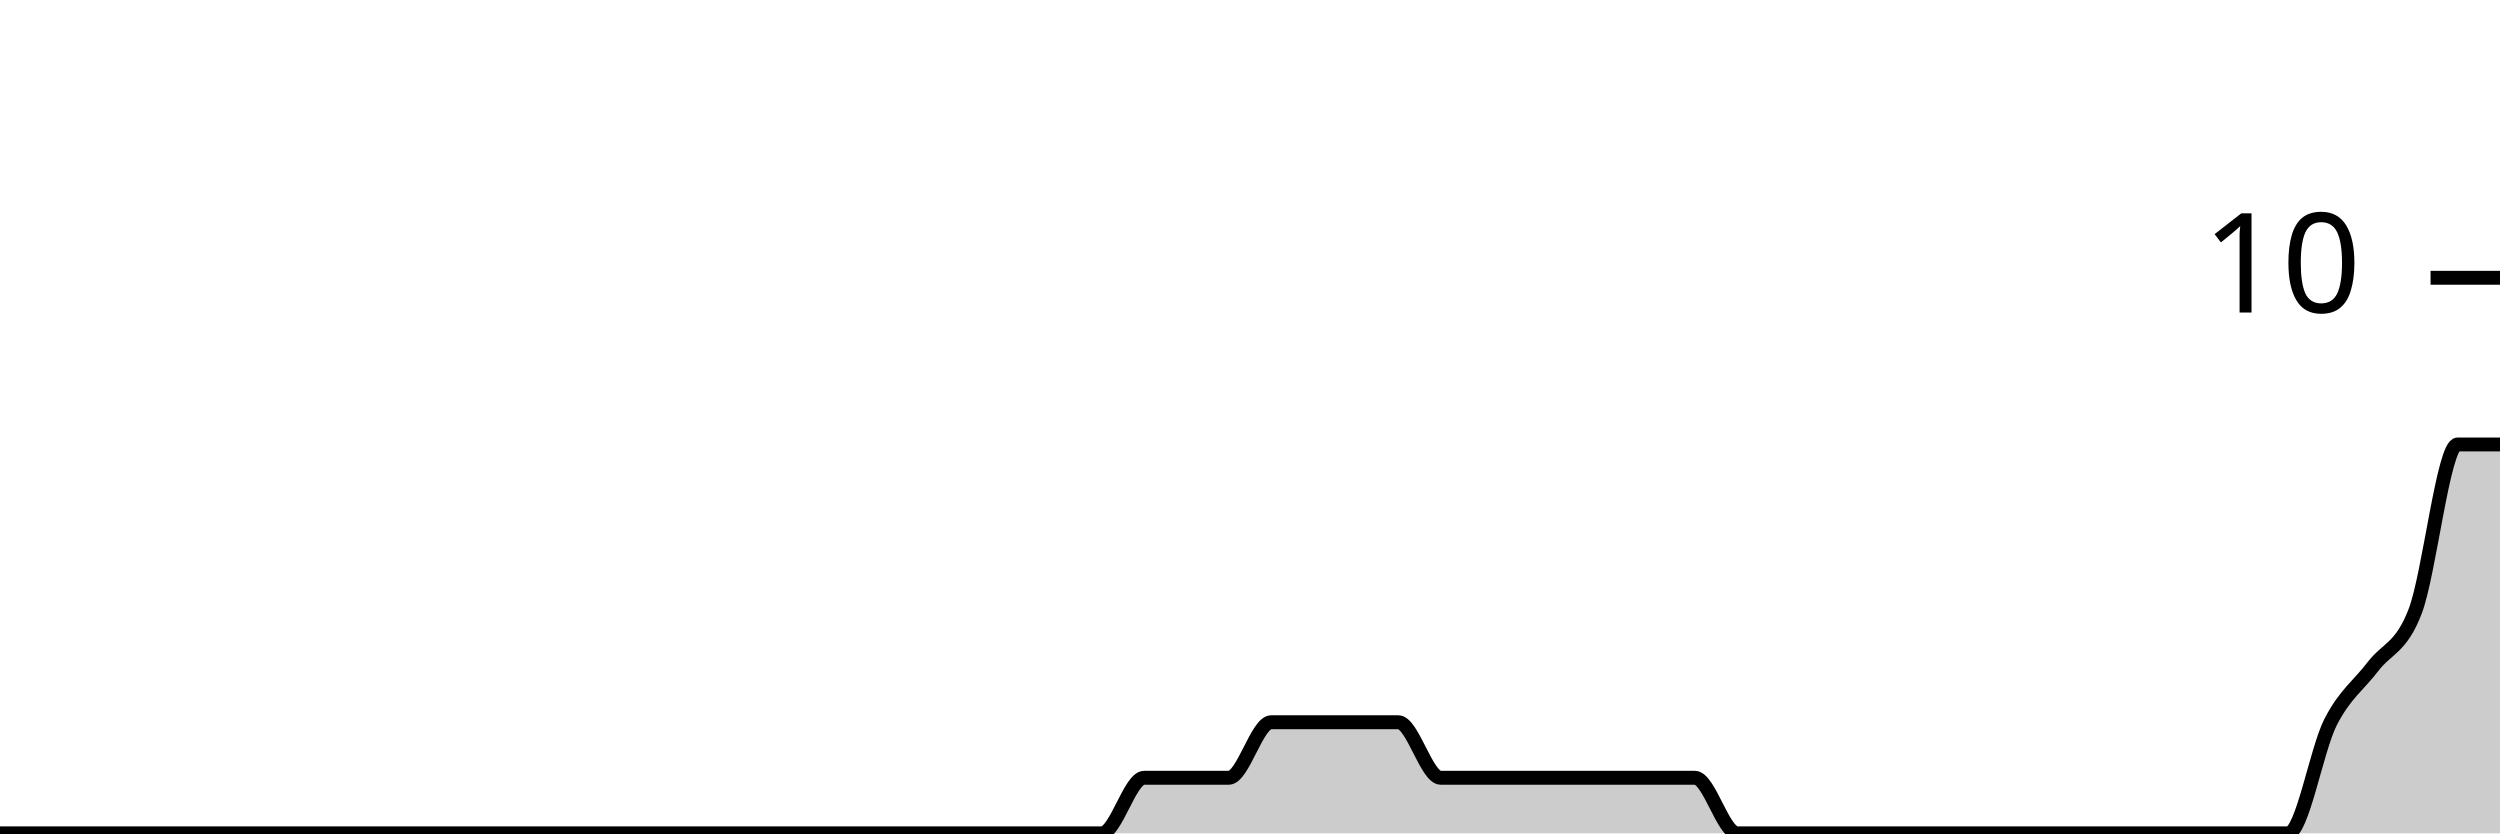
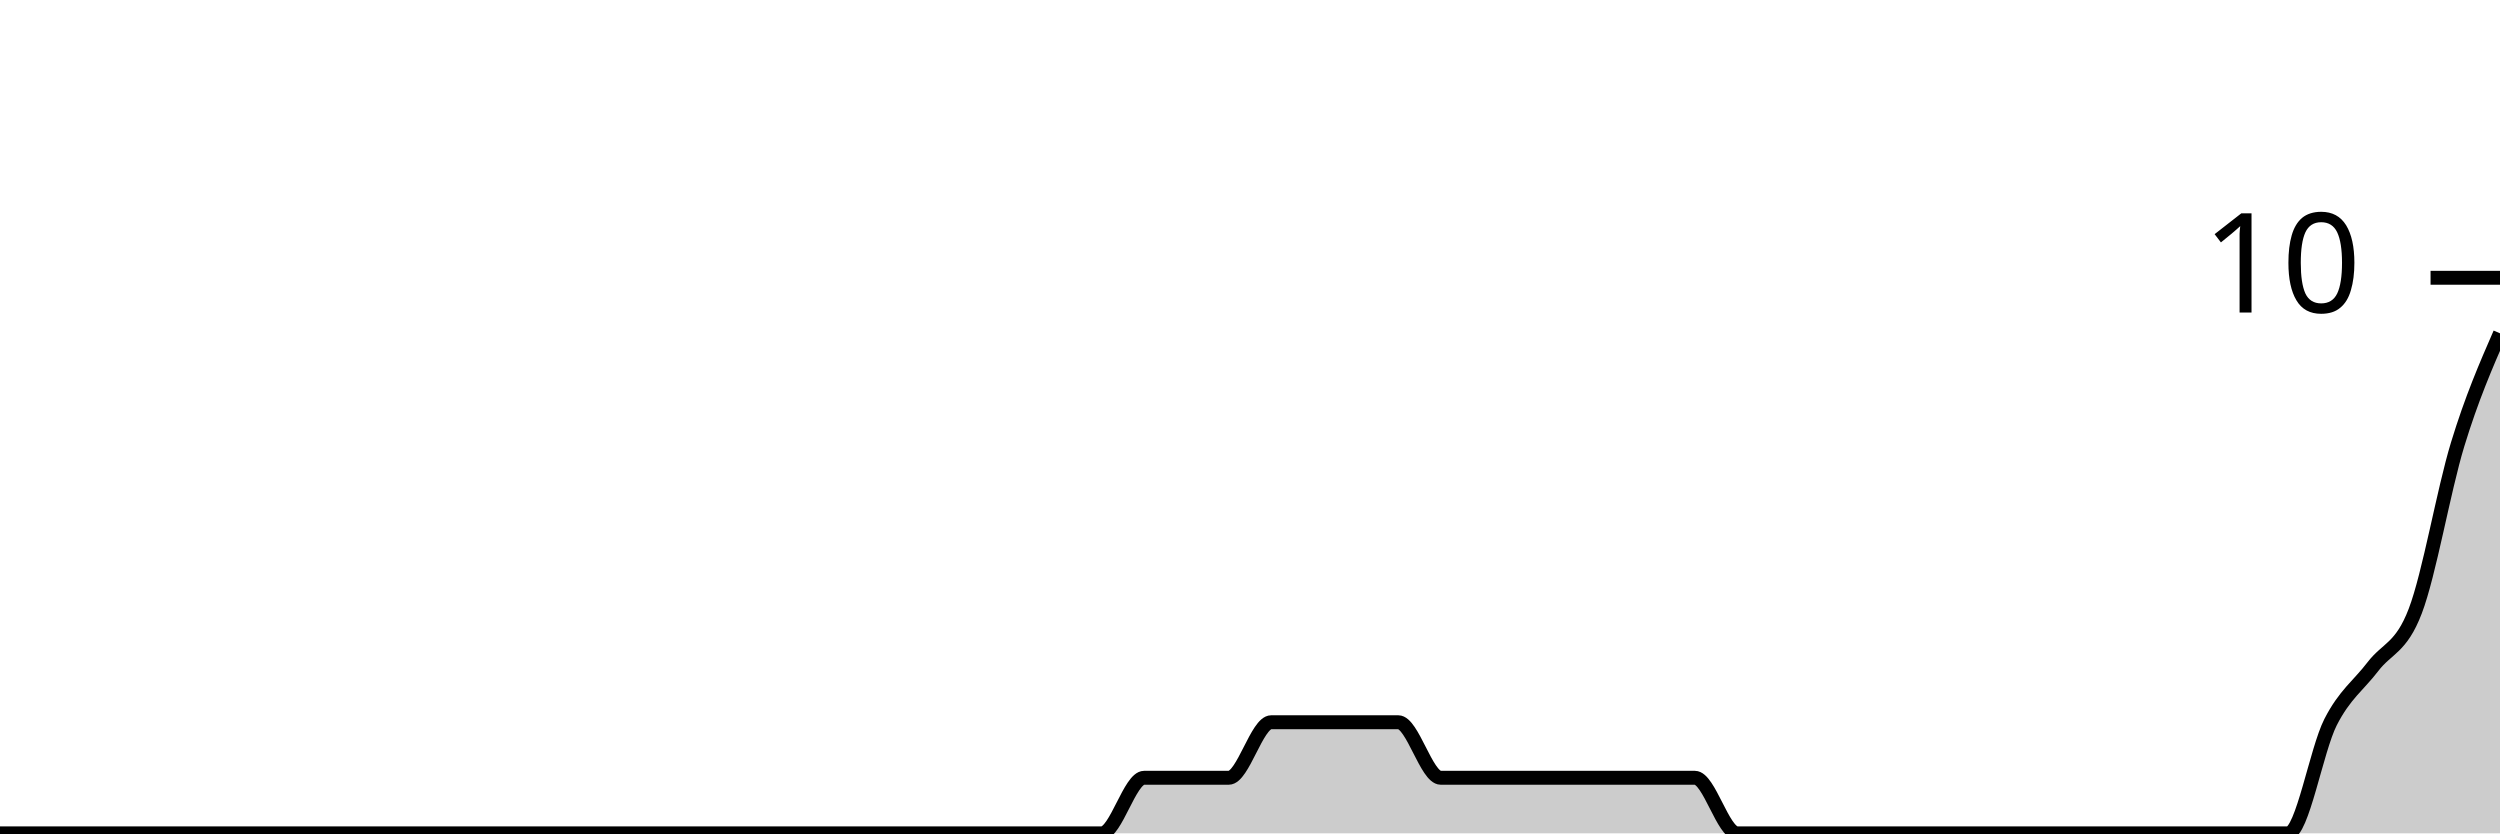
<svg xmlns="http://www.w3.org/2000/svg" viewBox="0 0 180 60">
  <g transform="translate(0,20)">
-     <path class="area" fill="rgba(0, 0, 0, 0.2)" d="M0,40C1.017,40,2.034,40,3.051,40C4.068,40,5.085,40,6.102,40C7.119,40,8.136,40,9.153,40C10.169,40,11.186,40,12.203,40C13.22,40,14.237,40,15.254,40C16.271,40,17.288,40,18.305,40C19.322,40,20.339,40,21.356,40C22.373,40,23.39,40,24.407,40C25.424,40,26.441,40,27.458,40C28.475,40,29.492,40,30.508,40C31.525,40,32.542,40,33.559,40C34.576,40,35.593,40,36.61,40C37.627,40,38.644,40,39.661,40C40.678,40,41.695,40,42.712,40C43.729,40,44.746,40,45.763,40C46.78,40,47.797,40,48.814,40C49.831,40,50.847,40,51.864,40C52.881,40,53.898,40,54.915,40C55.932,40,56.949,40,57.966,40C58.983,40,60,40,61.017,40C62.034,40,63.051,40,64.068,40C65.085,40,66.102,40,67.119,40C68.136,40,69.153,40,70.169,40C71.186,40,72.203,40,73.22,40C74.237,40,75.254,40,76.271,40C77.288,40,78.305,40,79.322,40C80.339,40,81.356,36,82.373,36C83.39,36,84.407,36,85.424,36C86.441,36,87.458,36,88.475,36C89.492,36,90.508,32,91.525,32C92.542,32,93.559,32,94.576,32C95.593,32,96.61,32,97.627,32C98.644,32,99.661,32,100.678,32C101.695,32,102.712,36,103.729,36C104.746,36,105.763,36,106.78,36C107.797,36,108.814,36,109.831,36C110.847,36,111.864,36,112.881,36C113.898,36,114.915,36,115.932,36C116.949,36,117.966,36,118.983,36C120,36,121.017,36,122.034,36C123.051,36,124.068,40,125.085,40C126.102,40,127.119,40,128.136,40C129.153,40,130.169,40,131.186,40C132.203,40,133.22,40,134.237,40C135.254,40,136.271,40,137.288,40C138.305,40,139.322,40,140.339,40C141.356,40,142.373,40,143.39,40C144.407,40,145.424,40,146.441,40C147.458,40,148.475,40,149.492,40C150.508,40,151.525,40,152.542,40C153.559,40,154.576,40,155.593,40C156.61,40,157.627,40,158.644,40C159.661,40,160.678,40,161.695,40C162.712,40,163.729,40,164.746,40C165.763,40,166.78,34,167.797,32C168.814,30,169.831,29.333,170.847,28C171.864,26.667,172.881,26.667,173.898,24C174.915,21.333,175.932,12,176.949,12C177.966,12,178.983,12,180,12L180,40C178.983,40,177.966,40,176.949,40C175.932,40,174.915,40,173.898,40C172.881,40,171.864,40,170.847,40C169.831,40,168.814,40,167.797,40C166.78,40,165.763,40,164.746,40C163.729,40,162.712,40,161.695,40C160.678,40,159.661,40,158.644,40C157.627,40,156.61,40,155.593,40C154.576,40,153.559,40,152.542,40C151.525,40,150.508,40,149.492,40C148.475,40,147.458,40,146.441,40C145.424,40,144.407,40,143.39,40C142.373,40,141.356,40,140.339,40C139.322,40,138.305,40,137.288,40C136.271,40,135.254,40,134.237,40C133.22,40,132.203,40,131.186,40C130.169,40,129.153,40,128.136,40C127.119,40,126.102,40,125.085,40C124.068,40,123.051,40,122.034,40C121.017,40,120,40,118.983,40C117.966,40,116.949,40,115.932,40C114.915,40,113.898,40,112.881,40C111.864,40,110.847,40,109.831,40C108.814,40,107.797,40,106.78,40C105.763,40,104.746,40,103.729,40C102.712,40,101.695,40,100.678,40C99.661,40,98.644,40,97.627,40C96.61,40,95.593,40,94.576,40C93.559,40,92.542,40,91.525,40C90.508,40,89.492,40,88.475,40C87.458,40,86.441,40,85.424,40C84.407,40,83.39,40,82.373,40C81.356,40,80.339,40,79.322,40C78.305,40,77.288,40,76.271,40C75.254,40,74.237,40,73.22,40C72.203,40,71.186,40,70.169,40C69.153,40,68.136,40,67.119,40C66.102,40,65.085,40,64.068,40C63.051,40,62.034,40,61.017,40C60,40,58.983,40,57.966,40C56.949,40,55.932,40,54.915,40C53.898,40,52.881,40,51.864,40C50.847,40,49.831,40,48.814,40C47.797,40,46.78,40,45.763,40C44.746,40,43.729,40,42.712,40C41.695,40,40.678,40,39.661,40C38.644,40,37.627,40,36.61,40C35.593,40,34.576,40,33.559,40C32.542,40,31.525,40,30.508,40C29.492,40,28.475,40,27.458,40C26.441,40,25.424,40,24.407,40C23.39,40,22.373,40,21.356,40C20.339,40,19.322,40,18.305,40C17.288,40,16.271,40,15.254,40C14.237,40,13.22,40,12.203,40C11.186,40,10.169,40,9.153,40C8.136,40,7.119,40,6.102,40C5.085,40,4.068,40,3.051,40C2.034,40,1.017,40,0,40Z" />
-     <path class="line" stroke="black" fill="none" d="M0,40C1.017,40,2.034,40,3.051,40C4.068,40,5.085,40,6.102,40C7.119,40,8.136,40,9.153,40C10.169,40,11.186,40,12.203,40C13.22,40,14.237,40,15.254,40C16.271,40,17.288,40,18.305,40C19.322,40,20.339,40,21.356,40C22.373,40,23.39,40,24.407,40C25.424,40,26.441,40,27.458,40C28.475,40,29.492,40,30.508,40C31.525,40,32.542,40,33.559,40C34.576,40,35.593,40,36.61,40C37.627,40,38.644,40,39.661,40C40.678,40,41.695,40,42.712,40C43.729,40,44.746,40,45.763,40C46.78,40,47.797,40,48.814,40C49.831,40,50.847,40,51.864,40C52.881,40,53.898,40,54.915,40C55.932,40,56.949,40,57.966,40C58.983,40,60,40,61.017,40C62.034,40,63.051,40,64.068,40C65.085,40,66.102,40,67.119,40C68.136,40,69.153,40,70.169,40C71.186,40,72.203,40,73.22,40C74.237,40,75.254,40,76.271,40C77.288,40,78.305,40,79.322,40C80.339,40,81.356,36,82.373,36C83.39,36,84.407,36,85.424,36C86.441,36,87.458,36,88.475,36C89.492,36,90.508,32,91.525,32C92.542,32,93.559,32,94.576,32C95.593,32,96.61,32,97.627,32C98.644,32,99.661,32,100.678,32C101.695,32,102.712,36,103.729,36C104.746,36,105.763,36,106.78,36C107.797,36,108.814,36,109.831,36C110.847,36,111.864,36,112.881,36C113.898,36,114.915,36,115.932,36C116.949,36,117.966,36,118.983,36C120,36,121.017,36,122.034,36C123.051,36,124.068,40,125.085,40C126.102,40,127.119,40,128.136,40C129.153,40,130.169,40,131.186,40C132.203,40,133.22,40,134.237,40C135.254,40,136.271,40,137.288,40C138.305,40,139.322,40,140.339,40C141.356,40,142.373,40,143.39,40C144.407,40,145.424,40,146.441,40C147.458,40,148.475,40,149.492,40C150.508,40,151.525,40,152.542,40C153.559,40,154.576,40,155.593,40C156.61,40,157.627,40,158.644,40C159.661,40,160.678,40,161.695,40C162.712,40,163.729,40,164.746,40C165.763,40,166.78,34,167.797,32C168.814,30,169.831,29.333,170.847,28C171.864,26.667,172.881,26.667,173.898,24C174.915,21.333,175.932,12,176.949,12C177.966,12,178.983,12,180,12" />
+     <path class="area" fill="rgba(0, 0, 0, 0.2)" d="M0,40C1.017,40,2.034,40,3.051,40C4.068,40,5.085,40,6.102,40C7.119,40,8.136,40,9.153,40C10.169,40,11.186,40,12.203,40C13.22,40,14.237,40,15.254,40C16.271,40,17.288,40,18.305,40C19.322,40,20.339,40,21.356,40C22.373,40,23.39,40,24.407,40C25.424,40,26.441,40,27.458,40C28.475,40,29.492,40,30.508,40C31.525,40,32.542,40,33.559,40C34.576,40,35.593,40,36.61,40C37.627,40,38.644,40,39.661,40C40.678,40,41.695,40,42.712,40C43.729,40,44.746,40,45.763,40C46.78,40,47.797,40,48.814,40C49.831,40,50.847,40,51.864,40C52.881,40,53.898,40,54.915,40C55.932,40,56.949,40,57.966,40C58.983,40,60,40,61.017,40C62.034,40,63.051,40,64.068,40C65.085,40,66.102,40,67.119,40C68.136,40,69.153,40,70.169,40C71.186,40,72.203,40,73.22,40C74.237,40,75.254,40,76.271,40C77.288,40,78.305,40,79.322,40C80.339,40,81.356,36,82.373,36C83.39,36,84.407,36,85.424,36C86.441,36,87.458,36,88.475,36C89.492,36,90.508,32,91.525,32C92.542,32,93.559,32,94.576,32C95.593,32,96.61,32,97.627,32C98.644,32,99.661,32,100.678,32C101.695,32,102.712,36,103.729,36C104.746,36,105.763,36,106.78,36C107.797,36,108.814,36,109.831,36C110.847,36,111.864,36,112.881,36C113.898,36,114.915,36,115.932,36C116.949,36,117.966,36,118.983,36C120,36,121.017,36,122.034,36C123.051,36,124.068,40,125.085,40C126.102,40,127.119,40,128.136,40C129.153,40,130.169,40,131.186,40C132.203,40,133.22,40,134.237,40C135.254,40,136.271,40,137.288,40C138.305,40,139.322,40,140.339,40C141.356,40,142.373,40,143.39,40C144.407,40,145.424,40,146.441,40C147.458,40,148.475,40,149.492,40C150.508,40,151.525,40,152.542,40C153.559,40,154.576,40,155.593,40C156.61,40,157.627,40,158.644,40C159.661,40,160.678,40,161.695,40C162.712,40,163.729,40,164.746,40C165.763,40,166.78,34,167.797,32C168.814,30,169.831,29.333,170.847,28C171.864,26.667,172.881,26.667,173.898,24C174.915,21.333,175.932,15.333,176.949,12C177.966,8.667,178.983,6.333,180,4L180,40C178.983,40,177.966,40,176.949,40C175.932,40,174.915,40,173.898,40C172.881,40,171.864,40,170.847,40C169.831,40,168.814,40,167.797,40C166.78,40,165.763,40,164.746,40C163.729,40,162.712,40,161.695,40C160.678,40,159.661,40,158.644,40C157.627,40,156.61,40,155.593,40C154.576,40,153.559,40,152.542,40C151.525,40,150.508,40,149.492,40C148.475,40,147.458,40,146.441,40C145.424,40,144.407,40,143.39,40C142.373,40,141.356,40,140.339,40C139.322,40,138.305,40,137.288,40C136.271,40,135.254,40,134.237,40C133.22,40,132.203,40,131.186,40C130.169,40,129.153,40,128.136,40C127.119,40,126.102,40,125.085,40C124.068,40,123.051,40,122.034,40C121.017,40,120,40,118.983,40C117.966,40,116.949,40,115.932,40C114.915,40,113.898,40,112.881,40C111.864,40,110.847,40,109.831,40C108.814,40,107.797,40,106.78,40C105.763,40,104.746,40,103.729,40C102.712,40,101.695,40,100.678,40C99.661,40,98.644,40,97.627,40C96.61,40,95.593,40,94.576,40C93.559,40,92.542,40,91.525,40C90.508,40,89.492,40,88.475,40C87.458,40,86.441,40,85.424,40C84.407,40,83.39,40,82.373,40C81.356,40,80.339,40,79.322,40C78.305,40,77.288,40,76.271,40C75.254,40,74.237,40,73.22,40C72.203,40,71.186,40,70.169,40C69.153,40,68.136,40,67.119,40C66.102,40,65.085,40,64.068,40C63.051,40,62.034,40,61.017,40C60,40,58.983,40,57.966,40C56.949,40,55.932,40,54.915,40C53.898,40,52.881,40,51.864,40C50.847,40,49.831,40,48.814,40C47.797,40,46.78,40,45.763,40C44.746,40,43.729,40,42.712,40C41.695,40,40.678,40,39.661,40C38.644,40,37.627,40,36.61,40C35.593,40,34.576,40,33.559,40C32.542,40,31.525,40,30.508,40C29.492,40,28.475,40,27.458,40C26.441,40,25.424,40,24.407,40C23.39,40,22.373,40,21.356,40C20.339,40,19.322,40,18.305,40C17.288,40,16.271,40,15.254,40C14.237,40,13.22,40,12.203,40C11.186,40,10.169,40,9.153,40C8.136,40,7.119,40,6.102,40C5.085,40,4.068,40,3.051,40C2.034,40,1.017,40,0,40Z" />
+     <path class="line" stroke="black" fill="none" d="M0,40C1.017,40,2.034,40,3.051,40C4.068,40,5.085,40,6.102,40C7.119,40,8.136,40,9.153,40C10.169,40,11.186,40,12.203,40C13.22,40,14.237,40,15.254,40C16.271,40,17.288,40,18.305,40C19.322,40,20.339,40,21.356,40C22.373,40,23.39,40,24.407,40C25.424,40,26.441,40,27.458,40C28.475,40,29.492,40,30.508,40C31.525,40,32.542,40,33.559,40C34.576,40,35.593,40,36.61,40C37.627,40,38.644,40,39.661,40C40.678,40,41.695,40,42.712,40C43.729,40,44.746,40,45.763,40C46.78,40,47.797,40,48.814,40C49.831,40,50.847,40,51.864,40C52.881,40,53.898,40,54.915,40C55.932,40,56.949,40,57.966,40C58.983,40,60,40,61.017,40C62.034,40,63.051,40,64.068,40C65.085,40,66.102,40,67.119,40C68.136,40,69.153,40,70.169,40C71.186,40,72.203,40,73.22,40C74.237,40,75.254,40,76.271,40C77.288,40,78.305,40,79.322,40C80.339,40,81.356,36,82.373,36C83.39,36,84.407,36,85.424,36C86.441,36,87.458,36,88.475,36C89.492,36,90.508,32,91.525,32C92.542,32,93.559,32,94.576,32C95.593,32,96.61,32,97.627,32C98.644,32,99.661,32,100.678,32C101.695,32,102.712,36,103.729,36C104.746,36,105.763,36,106.78,36C107.797,36,108.814,36,109.831,36C110.847,36,111.864,36,112.881,36C113.898,36,114.915,36,115.932,36C116.949,36,117.966,36,118.983,36C120,36,121.017,36,122.034,36C123.051,36,124.068,40,125.085,40C126.102,40,127.119,40,128.136,40C129.153,40,130.169,40,131.186,40C132.203,40,133.22,40,134.237,40C135.254,40,136.271,40,137.288,40C138.305,40,139.322,40,140.339,40C141.356,40,142.373,40,143.39,40C144.407,40,145.424,40,146.441,40C147.458,40,148.475,40,149.492,40C150.508,40,151.525,40,152.542,40C153.559,40,154.576,40,155.593,40C156.61,40,157.627,40,158.644,40C159.661,40,160.678,40,161.695,40C162.712,40,163.729,40,164.746,40C165.763,40,166.78,34,167.797,32C168.814,30,169.831,29.333,170.847,28C171.864,26.667,172.881,26.667,173.898,24C174.915,21.333,175.932,15.333,176.949,12C177.966,8.667,178.983,6.333,180,4" />
    <path class="axis-ceiling" stroke-width="1" stroke="black" fill="none" d="M175,0L180,0" />
    <text class="axis-ceiling-label" font-family="sans-serif" text-anchor="end" font-size="10px" x="170" y="2.5">10</text>
  </g>
</svg>
